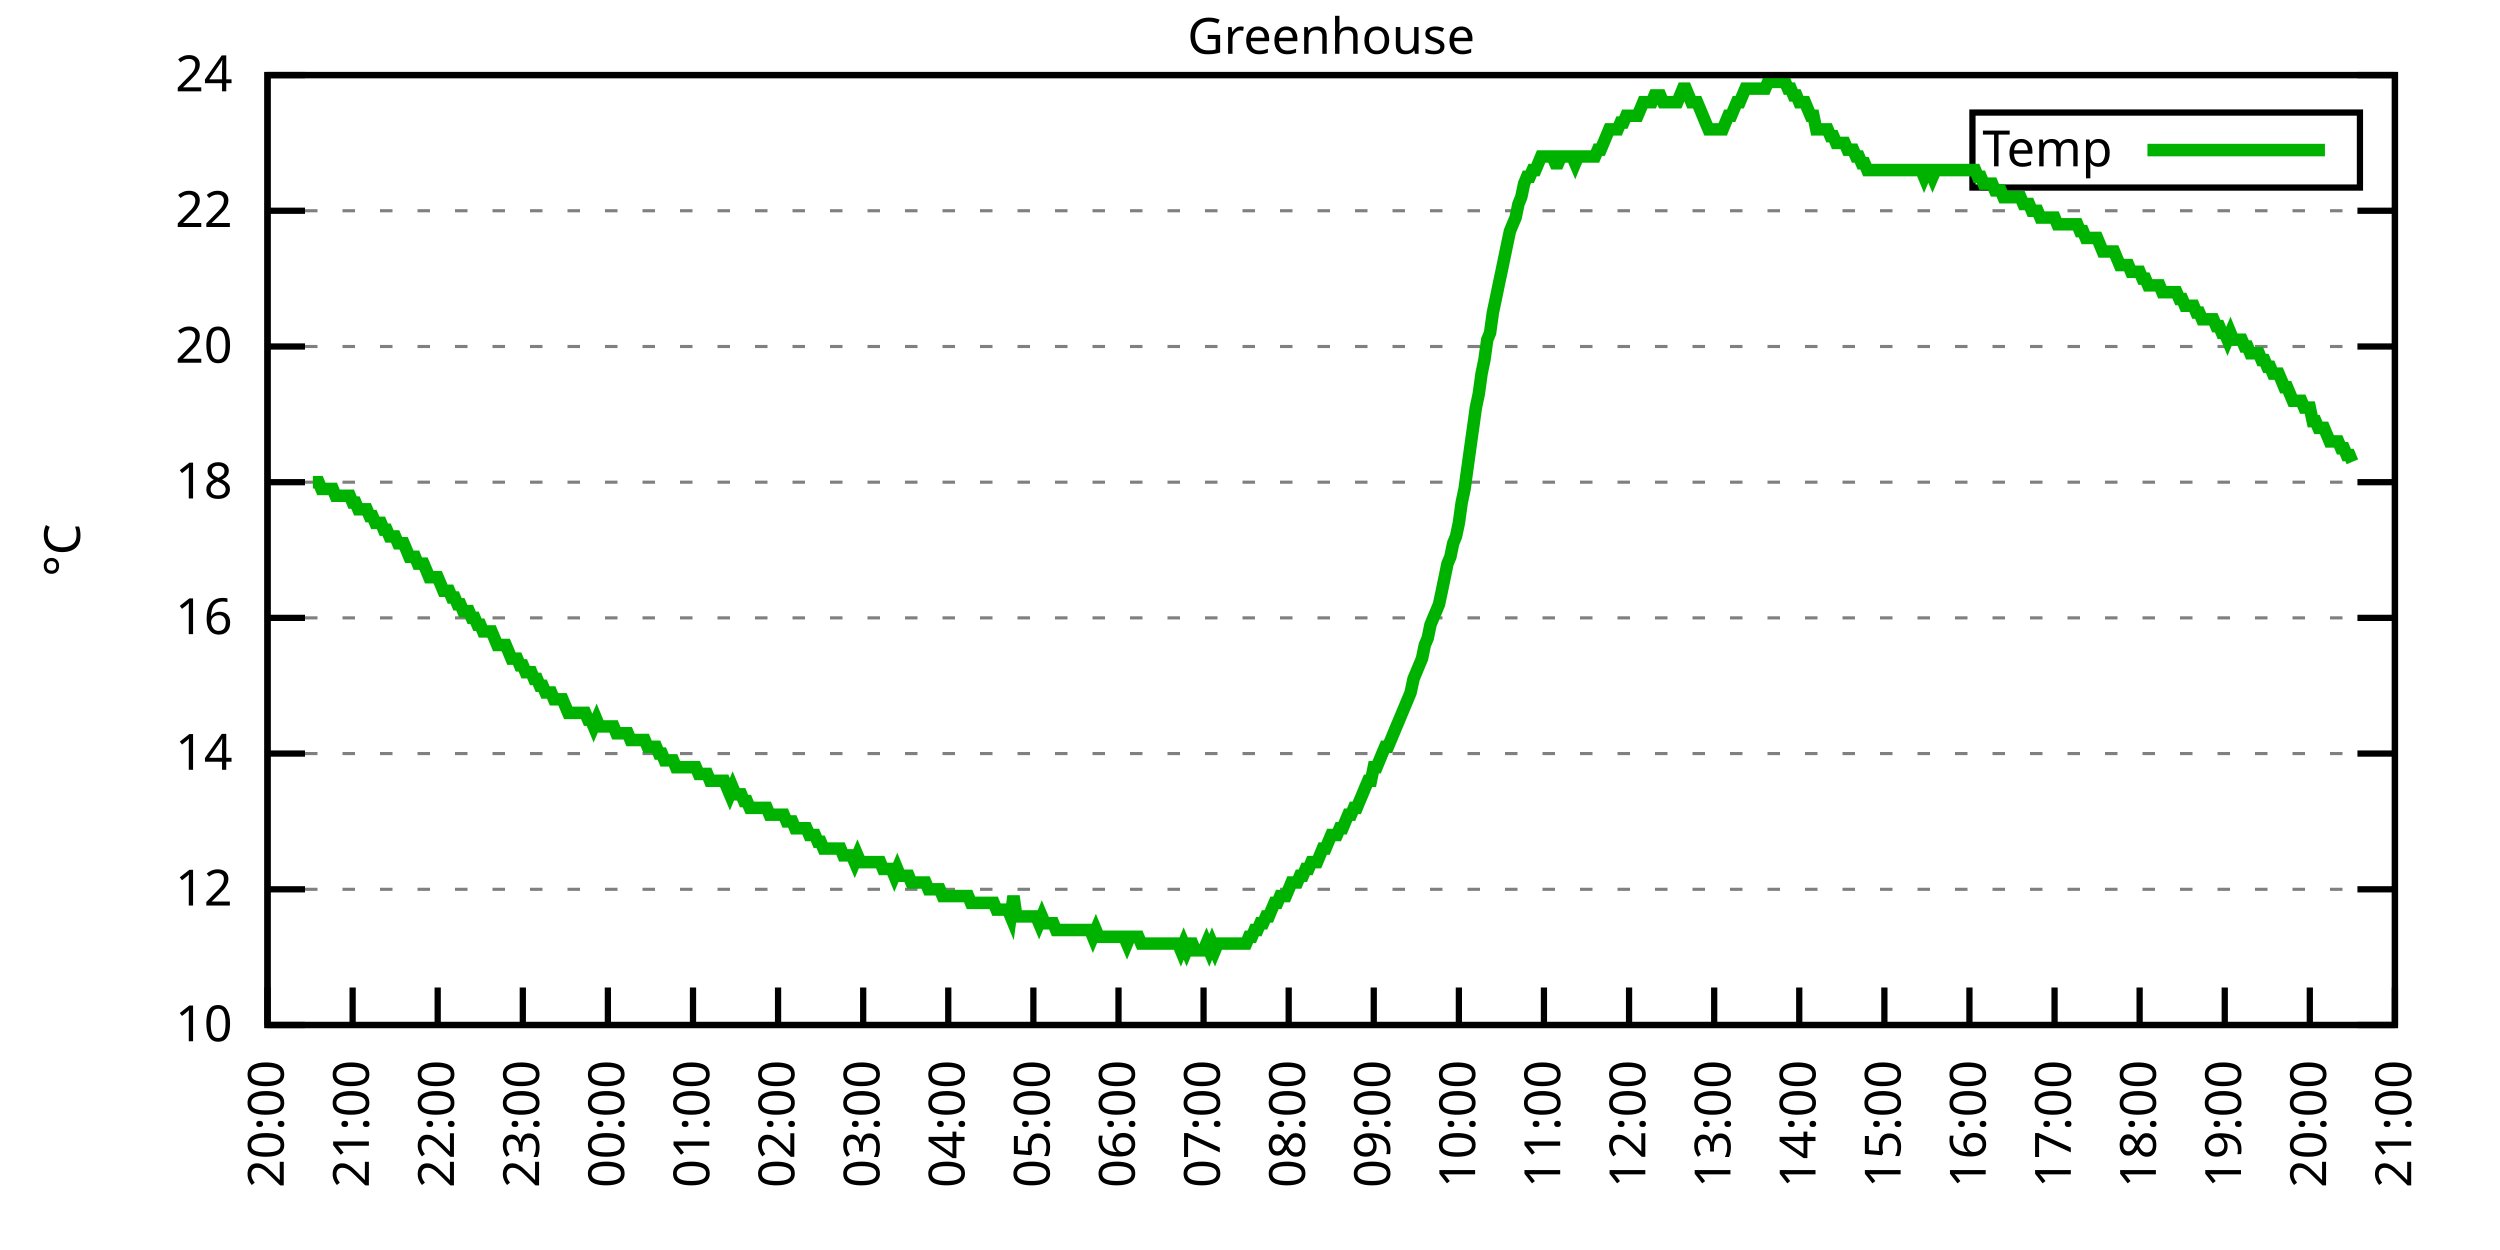
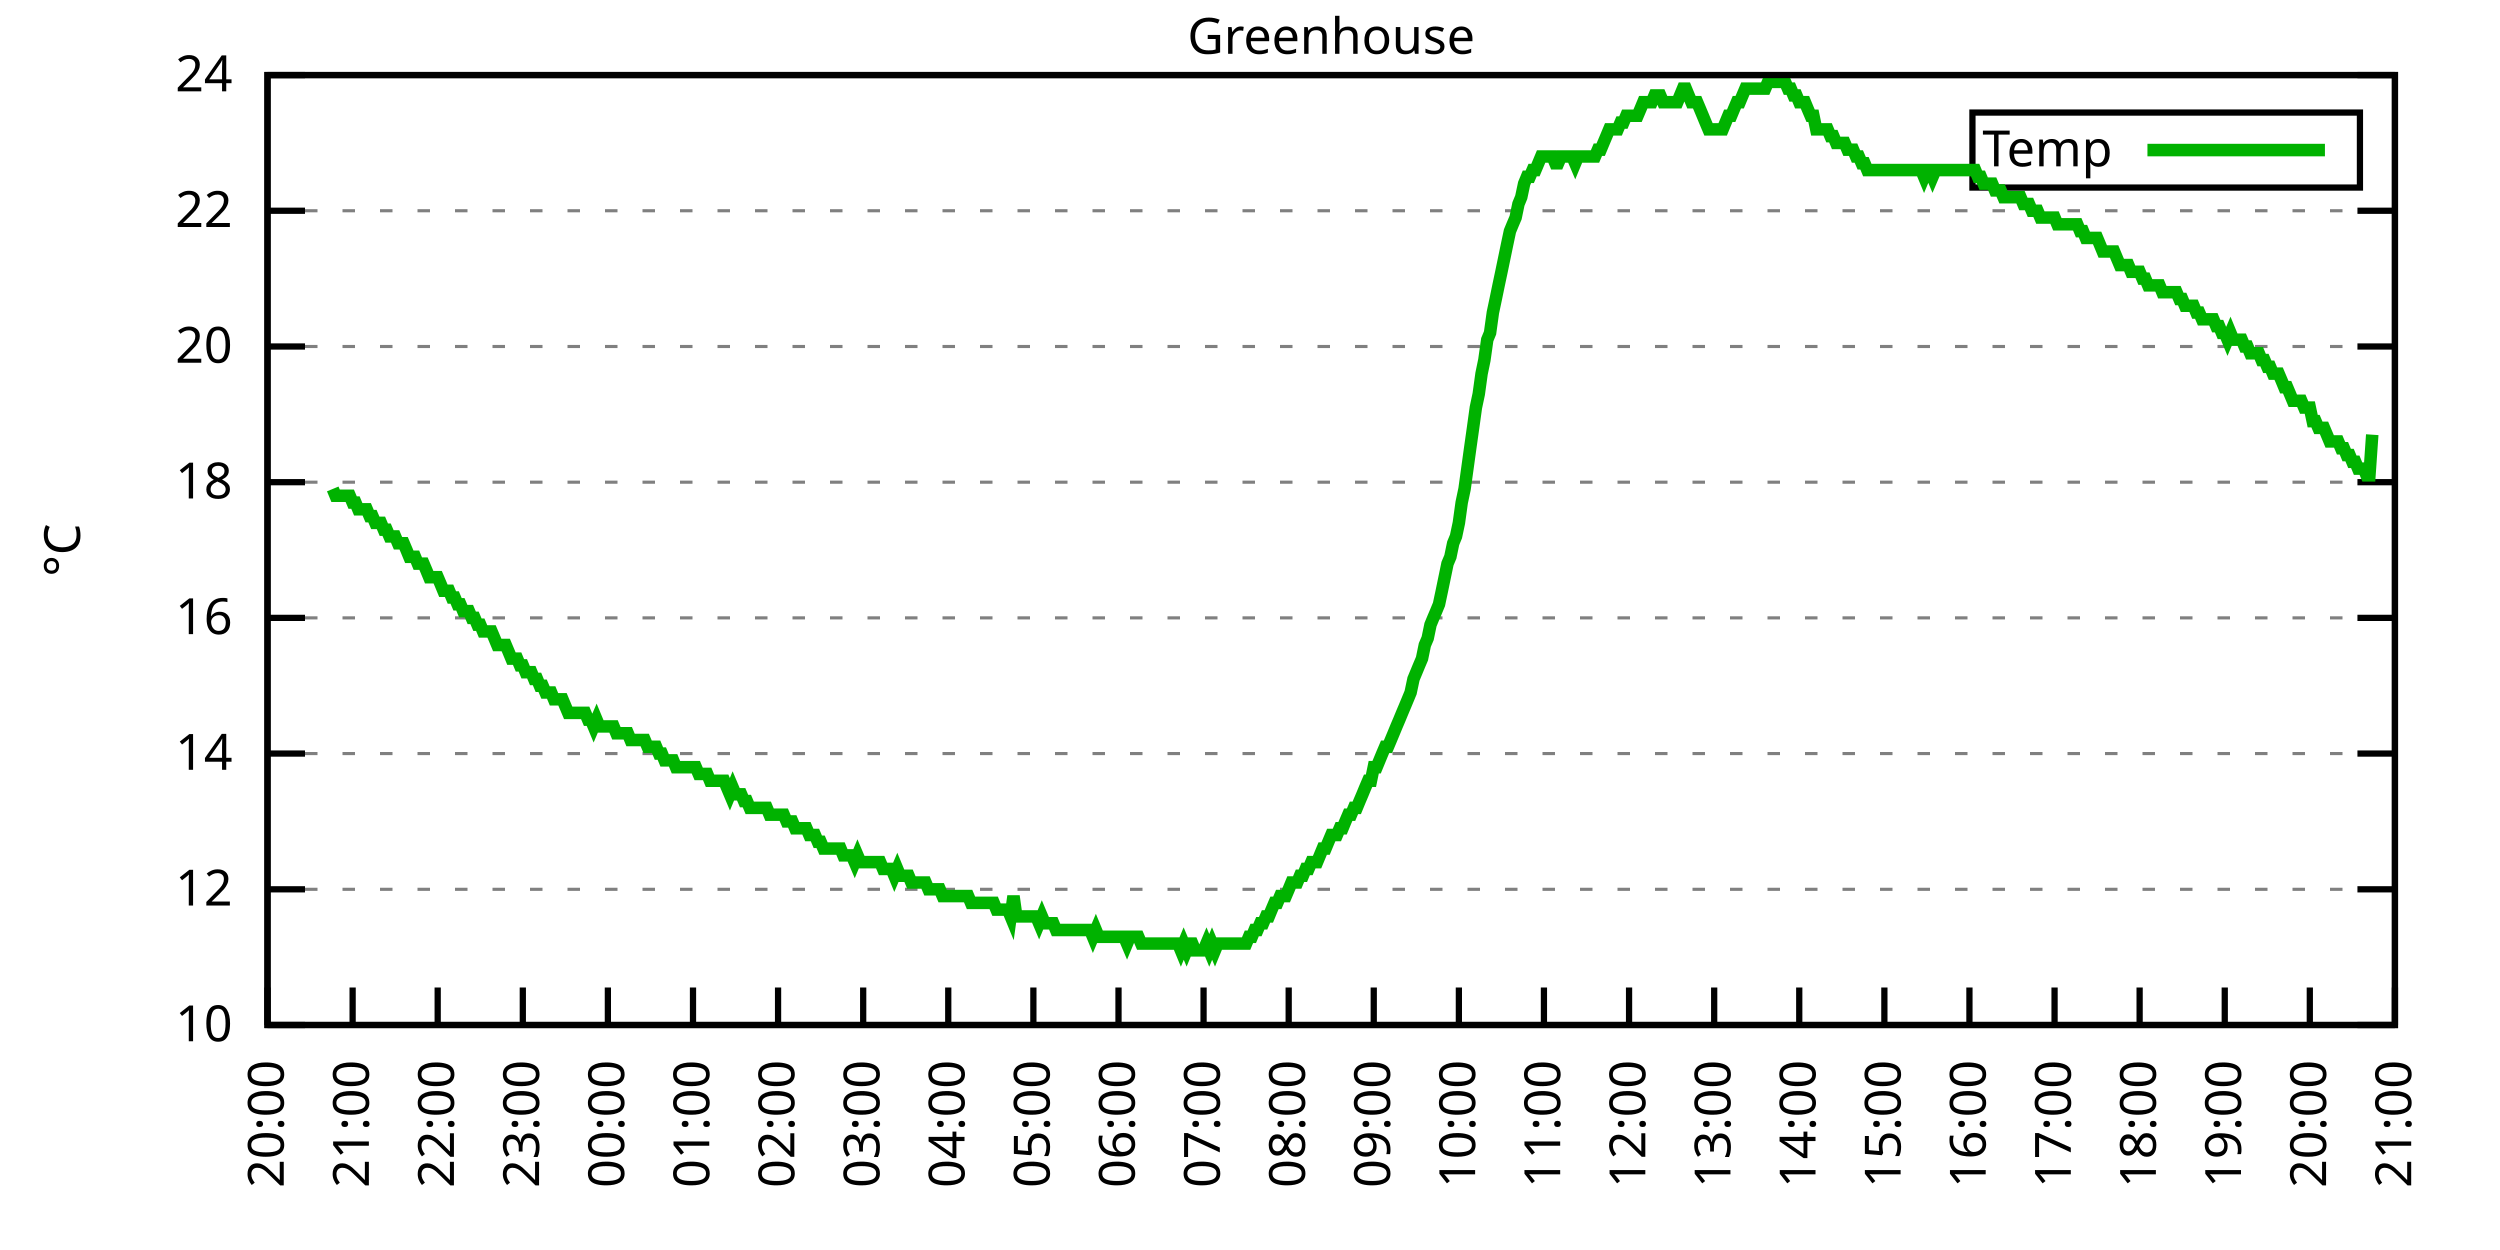
<svg xmlns="http://www.w3.org/2000/svg" xmlns:xlink="http://www.w3.org/1999/xlink" width="400" height="200" viewBox="0 0 400 200">
  <g id="gnuplot_canvas">
    <rect x="0" y="0" width="400" height="200" fill="none" />
    <defs>
      <circle id="gpDot" r="0.5" stroke-width="0.5" stroke="currentColor" />
      <path id="gpPt0" stroke-width="0.333" stroke="currentColor" d="M-1,0 h2 M0,-1 v2" />
      <path id="gpPt1" stroke-width="0.333" stroke="currentColor" d="M-1,-1 L1,1 M1,-1 L-1,1" />
      <path id="gpPt2" stroke-width="0.333" stroke="currentColor" d="M-1,0 L1,0 M0,-1 L0,1 M-1,-1 L1,1 M-1,1 L1,-1" />
      <rect id="gpPt3" stroke-width="0.333" stroke="currentColor" x="-1" y="-1" width="2" height="2" />
      <rect id="gpPt4" stroke-width="0.333" stroke="currentColor" fill="currentColor" x="-1" y="-1" width="2" height="2" />
      <circle id="gpPt5" stroke-width="0.333" stroke="currentColor" cx="0" cy="0" r="1" />
      <use xlink:href="#gpPt5" id="gpPt6" fill="currentColor" stroke="none" />
      <path id="gpPt7" stroke-width="0.333" stroke="currentColor" d="M0,-1.33 L-1.33,0.67 L1.33,0.67 z" />
      <use xlink:href="#gpPt7" id="gpPt8" fill="currentColor" stroke="none" />
      <use xlink:href="#gpPt7" id="gpPt9" stroke="currentColor" transform="rotate(180)" />
      <use xlink:href="#gpPt9" id="gpPt10" fill="currentColor" stroke="none" />
      <use xlink:href="#gpPt3" id="gpPt11" stroke="currentColor" transform="rotate(45)" />
      <use xlink:href="#gpPt11" id="gpPt12" fill="currentColor" stroke="none" />
      <path id="gpPt13" stroke-width="0.333" stroke="currentColor" d="M0,1.330 L1.265,0.411 L0.782,-1.067 L-0.782,-1.076 L-1.265,0.411 z" />
      <use xlink:href="#gpPt13" id="gpPt14" fill="currentColor" stroke="none" />
      <filter id="textbox" filterUnits="objectBoundingBox" x="0" y="0" height="1" width="1">
        <feFlood flood-color="white" flood-opacity="1" result="bgnd" />
        <feComposite in="SourceGraphic" in2="bgnd" operator="atop" />
      </filter>
      <filter id="greybox" filterUnits="objectBoundingBox" x="0" y="0" height="1" width="1">
        <feFlood flood-color="lightgrey" flood-opacity="1" result="grey" />
        <feComposite in="SourceGraphic" in2="grey" operator="atop" />
      </filter>
    </defs>
    <g fill="none" color="white" stroke="currentColor" stroke-width="1.00" stroke-linecap="butt" stroke-linejoin="miter">
</g>
    <g fill="none" color="black" stroke="currentColor" stroke-width="1.00" stroke-linecap="butt" stroke-linejoin="miter">
      <g stroke="none" shape-rendering="crispEdges">
        <polygon fill="rgb(255, 255, 255)" points="42.80,164.00 383.18,164.00 383.18,12.02 42.80,12.02 " />
      </g>
    </g>
    <g fill="none" color="black" stroke="currentColor" stroke-width="1.00" stroke-linecap="butt" stroke-linejoin="miter">
</g>
    <g fill="none" color="black" stroke="black" stroke-width="0.50" stroke-linecap="butt" stroke-linejoin="miter">
</g>
    <g fill="none" color="gray" stroke="currentColor" stroke-width="0.50" stroke-linecap="butt" stroke-linejoin="miter">
      <path stroke="gray" stroke-dasharray="2,4" class="gridline" d="M42.80,164.00 L383.19,164.00  " />
    </g>
    <g fill="none" color="gray" stroke="gray" stroke-width="1.00" stroke-linecap="butt" stroke-linejoin="miter">
</g>
    <g fill="none" color="black" stroke="currentColor" stroke-width="1.00" stroke-linecap="butt" stroke-linejoin="miter">
      <path stroke="black" d="M42.80,164.00 L48.80,164.00 M383.19,164.00 L377.19,164.00  " />
      <g transform="translate(37.20,166.60)" stroke="none" fill="black" font-family="Sans" font-size="8.00" text-anchor="end">
        <text>
          <tspan font-family="Sans"> 10</tspan>
        </text>
      </g>
    </g>
    <g fill="none" color="black" stroke="currentColor" stroke-width="1.00" stroke-linecap="butt" stroke-linejoin="miter">
</g>
    <g fill="none" color="black" stroke="black" stroke-width="0.50" stroke-linecap="butt" stroke-linejoin="miter">
</g>
    <g fill="none" color="gray" stroke="currentColor" stroke-width="0.50" stroke-linecap="butt" stroke-linejoin="miter">
      <path stroke="gray" stroke-dasharray="2,4" class="gridline" d="M42.80,142.29 L383.19,142.29  " />
    </g>
    <g fill="none" color="gray" stroke="gray" stroke-width="1.00" stroke-linecap="butt" stroke-linejoin="miter">
</g>
    <g fill="none" color="black" stroke="currentColor" stroke-width="1.00" stroke-linecap="butt" stroke-linejoin="miter">
      <path stroke="black" d="M42.80,142.29 L48.80,142.29 M383.19,142.29 L377.19,142.29  " />
      <g transform="translate(37.20,144.89)" stroke="none" fill="black" font-family="Sans" font-size="8.00" text-anchor="end">
        <text>
          <tspan font-family="Sans"> 12</tspan>
        </text>
      </g>
    </g>
    <g fill="none" color="black" stroke="currentColor" stroke-width="1.00" stroke-linecap="butt" stroke-linejoin="miter">
</g>
    <g fill="none" color="black" stroke="black" stroke-width="0.50" stroke-linecap="butt" stroke-linejoin="miter">
</g>
    <g fill="none" color="gray" stroke="currentColor" stroke-width="0.50" stroke-linecap="butt" stroke-linejoin="miter">
      <path stroke="gray" stroke-dasharray="2,4" class="gridline" d="M42.80,120.57 L383.19,120.57  " />
    </g>
    <g fill="none" color="gray" stroke="gray" stroke-width="1.00" stroke-linecap="butt" stroke-linejoin="miter">
</g>
    <g fill="none" color="black" stroke="currentColor" stroke-width="1.00" stroke-linecap="butt" stroke-linejoin="miter">
      <path stroke="black" d="M42.80,120.57 L48.80,120.57 M383.19,120.57 L377.19,120.57  " />
      <g transform="translate(37.20,123.17)" stroke="none" fill="black" font-family="Sans" font-size="8.00" text-anchor="end">
        <text>
          <tspan font-family="Sans"> 14</tspan>
        </text>
      </g>
    </g>
    <g fill="none" color="black" stroke="currentColor" stroke-width="1.00" stroke-linecap="butt" stroke-linejoin="miter">
</g>
    <g fill="none" color="black" stroke="black" stroke-width="0.50" stroke-linecap="butt" stroke-linejoin="miter">
</g>
    <g fill="none" color="gray" stroke="currentColor" stroke-width="0.50" stroke-linecap="butt" stroke-linejoin="miter">
      <path stroke="gray" stroke-dasharray="2,4" class="gridline" d="M42.80,98.86 L383.19,98.86  " />
    </g>
    <g fill="none" color="gray" stroke="gray" stroke-width="1.00" stroke-linecap="butt" stroke-linejoin="miter">
</g>
    <g fill="none" color="black" stroke="currentColor" stroke-width="1.00" stroke-linecap="butt" stroke-linejoin="miter">
      <path stroke="black" d="M42.80,98.86 L48.80,98.86 M383.19,98.86 L377.19,98.86  " />
      <g transform="translate(37.20,101.46)" stroke="none" fill="black" font-family="Sans" font-size="8.00" text-anchor="end">
        <text>
          <tspan font-family="Sans"> 16</tspan>
        </text>
      </g>
    </g>
    <g fill="none" color="black" stroke="currentColor" stroke-width="1.00" stroke-linecap="butt" stroke-linejoin="miter">
</g>
    <g fill="none" color="black" stroke="black" stroke-width="0.50" stroke-linecap="butt" stroke-linejoin="miter">
</g>
    <g fill="none" color="gray" stroke="currentColor" stroke-width="0.50" stroke-linecap="butt" stroke-linejoin="miter">
      <path stroke="gray" stroke-dasharray="2,4" class="gridline" d="M42.80,77.15 L383.19,77.15  " />
    </g>
    <g fill="none" color="gray" stroke="gray" stroke-width="1.00" stroke-linecap="butt" stroke-linejoin="miter">
</g>
    <g fill="none" color="black" stroke="currentColor" stroke-width="1.00" stroke-linecap="butt" stroke-linejoin="miter">
      <path stroke="black" d="M42.80,77.15 L48.80,77.15 M383.19,77.15 L377.19,77.15  " />
      <g transform="translate(37.20,79.75)" stroke="none" fill="black" font-family="Sans" font-size="8.00" text-anchor="end">
        <text>
          <tspan font-family="Sans"> 18</tspan>
        </text>
      </g>
    </g>
    <g fill="none" color="black" stroke="currentColor" stroke-width="1.00" stroke-linecap="butt" stroke-linejoin="miter">
</g>
    <g fill="none" color="black" stroke="black" stroke-width="0.50" stroke-linecap="butt" stroke-linejoin="miter">
</g>
    <g fill="none" color="gray" stroke="currentColor" stroke-width="0.50" stroke-linecap="butt" stroke-linejoin="miter">
      <path stroke="gray" stroke-dasharray="2,4" class="gridline" d="M42.80,55.44 L383.19,55.44  " />
    </g>
    <g fill="none" color="gray" stroke="gray" stroke-width="1.00" stroke-linecap="butt" stroke-linejoin="miter">
</g>
    <g fill="none" color="black" stroke="currentColor" stroke-width="1.00" stroke-linecap="butt" stroke-linejoin="miter">
      <path stroke="black" d="M42.80,55.44 L48.80,55.44 M383.19,55.44 L377.19,55.44  " />
      <g transform="translate(37.20,58.04)" stroke="none" fill="black" font-family="Sans" font-size="8.00" text-anchor="end">
        <text>
          <tspan font-family="Sans"> 20</tspan>
        </text>
      </g>
    </g>
    <g fill="none" color="black" stroke="currentColor" stroke-width="1.00" stroke-linecap="butt" stroke-linejoin="miter">
</g>
    <g fill="none" color="black" stroke="black" stroke-width="0.50" stroke-linecap="butt" stroke-linejoin="miter">
</g>
    <g fill="none" color="gray" stroke="currentColor" stroke-width="0.50" stroke-linecap="butt" stroke-linejoin="miter">
      <path stroke="gray" stroke-dasharray="2,4" class="gridline" d="M42.80,33.72 L383.19,33.72  " />
    </g>
    <g fill="none" color="gray" stroke="gray" stroke-width="1.00" stroke-linecap="butt" stroke-linejoin="miter">
</g>
    <g fill="none" color="black" stroke="currentColor" stroke-width="1.00" stroke-linecap="butt" stroke-linejoin="miter">
      <path stroke="black" d="M42.80,33.72 L48.80,33.72 M383.19,33.72 L377.19,33.72  " />
      <g transform="translate(37.20,36.32)" stroke="none" fill="black" font-family="Sans" font-size="8.00" text-anchor="end">
        <text>
          <tspan font-family="Sans"> 22</tspan>
        </text>
      </g>
    </g>
    <g fill="none" color="black" stroke="currentColor" stroke-width="1.00" stroke-linecap="butt" stroke-linejoin="miter">
</g>
    <g fill="none" color="black" stroke="black" stroke-width="0.50" stroke-linecap="butt" stroke-linejoin="miter">
</g>
    <g fill="none" color="gray" stroke="currentColor" stroke-width="0.50" stroke-linecap="butt" stroke-linejoin="miter">
      <path stroke="gray" stroke-dasharray="2,4" class="gridline" d="M42.80,12.01 L383.19,12.01  " />
    </g>
    <g fill="none" color="gray" stroke="gray" stroke-width="1.00" stroke-linecap="butt" stroke-linejoin="miter">
</g>
    <g fill="none" color="black" stroke="currentColor" stroke-width="1.00" stroke-linecap="butt" stroke-linejoin="miter">
      <path stroke="black" d="M42.80,12.01 L48.80,12.01 M383.19,12.01 L377.19,12.01  " />
      <g transform="translate(37.20,14.61)" stroke="none" fill="black" font-family="Sans" font-size="8.00" text-anchor="end">
        <text>
          <tspan font-family="Sans"> 24</tspan>
        </text>
      </g>
    </g>
    <g fill="none" color="black" stroke="currentColor" stroke-width="1.00" stroke-linecap="butt" stroke-linejoin="miter">
      <path stroke="black" d="M42.80,164.00 L42.80,158.00  " />
      <g transform="translate(45.40,169.60) rotate(270.00)" stroke="none" fill="black" font-family="Sans" font-size="8.00" text-anchor="end">
        <text>
          <tspan font-family="Sans">20:00</tspan>
        </text>
      </g>
    </g>
    <g fill="none" color="black" stroke="currentColor" stroke-width="1.00" stroke-linecap="butt" stroke-linejoin="miter">
      <path stroke="black" d="M56.42,164.00 L56.42,158.00  " />
      <g transform="translate(59.02,169.60) rotate(270.00)" stroke="none" fill="black" font-family="Sans" font-size="8.00" text-anchor="end">
        <text>
          <tspan font-family="Sans">21:00</tspan>
        </text>
      </g>
    </g>
    <g fill="none" color="black" stroke="currentColor" stroke-width="1.00" stroke-linecap="butt" stroke-linejoin="miter">
      <path stroke="black" d="M70.03,164.00 L70.03,158.00  " />
      <g transform="translate(72.63,169.60) rotate(270.00)" stroke="none" fill="black" font-family="Sans" font-size="8.00" text-anchor="end">
        <text>
          <tspan font-family="Sans">22:00</tspan>
        </text>
      </g>
    </g>
    <g fill="none" color="black" stroke="currentColor" stroke-width="1.00" stroke-linecap="butt" stroke-linejoin="miter">
      <path stroke="black" d="M83.65,164.00 L83.65,158.00  " />
      <g transform="translate(86.25,169.60) rotate(270.00)" stroke="none" fill="black" font-family="Sans" font-size="8.00" text-anchor="end">
        <text>
          <tspan font-family="Sans">23:00</tspan>
        </text>
      </g>
    </g>
    <g fill="none" color="black" stroke="currentColor" stroke-width="1.00" stroke-linecap="butt" stroke-linejoin="miter">
      <path stroke="black" d="M97.26,164.00 L97.26,158.00  " />
      <g transform="translate(99.86,169.60) rotate(270.00)" stroke="none" fill="black" font-family="Sans" font-size="8.00" text-anchor="end">
        <text>
          <tspan font-family="Sans">00:00</tspan>
        </text>
      </g>
    </g>
    <g fill="none" color="black" stroke="currentColor" stroke-width="1.00" stroke-linecap="butt" stroke-linejoin="miter">
      <path stroke="black" d="M110.88,164.00 L110.88,158.00  " />
      <g transform="translate(113.48,169.60) rotate(270.00)" stroke="none" fill="black" font-family="Sans" font-size="8.00" text-anchor="end">
        <text>
          <tspan font-family="Sans">01:00</tspan>
        </text>
      </g>
    </g>
    <g fill="none" color="black" stroke="currentColor" stroke-width="1.00" stroke-linecap="butt" stroke-linejoin="miter">
      <path stroke="black" d="M124.49,164.00 L124.49,158.00  " />
      <g transform="translate(127.09,169.60) rotate(270.00)" stroke="none" fill="black" font-family="Sans" font-size="8.00" text-anchor="end">
        <text>
          <tspan font-family="Sans">02:00</tspan>
        </text>
      </g>
    </g>
    <g fill="none" color="black" stroke="currentColor" stroke-width="1.00" stroke-linecap="butt" stroke-linejoin="miter">
      <path stroke="black" d="M138.11,164.00 L138.11,158.00  " />
      <g transform="translate(140.71,169.60) rotate(270.00)" stroke="none" fill="black" font-family="Sans" font-size="8.00" text-anchor="end">
        <text>
          <tspan font-family="Sans">03:00</tspan>
        </text>
      </g>
    </g>
    <g fill="none" color="black" stroke="currentColor" stroke-width="1.00" stroke-linecap="butt" stroke-linejoin="miter">
      <path stroke="black" d="M151.72,164.00 L151.72,158.00  " />
      <g transform="translate(154.32,169.60) rotate(270.00)" stroke="none" fill="black" font-family="Sans" font-size="8.00" text-anchor="end">
        <text>
          <tspan font-family="Sans">04:00</tspan>
        </text>
      </g>
    </g>
    <g fill="none" color="black" stroke="currentColor" stroke-width="1.00" stroke-linecap="butt" stroke-linejoin="miter">
      <path stroke="black" d="M165.34,164.00 L165.34,158.00  " />
      <g transform="translate(167.94,169.60) rotate(270.00)" stroke="none" fill="black" font-family="Sans" font-size="8.00" text-anchor="end">
        <text>
          <tspan font-family="Sans">05:00</tspan>
        </text>
      </g>
    </g>
    <g fill="none" color="black" stroke="currentColor" stroke-width="1.00" stroke-linecap="butt" stroke-linejoin="miter">
      <path stroke="black" d="M178.96,164.00 L178.96,158.00  " />
      <g transform="translate(181.56,169.60) rotate(270.00)" stroke="none" fill="black" font-family="Sans" font-size="8.00" text-anchor="end">
        <text>
          <tspan font-family="Sans">06:00</tspan>
        </text>
      </g>
    </g>
    <g fill="none" color="black" stroke="currentColor" stroke-width="1.00" stroke-linecap="butt" stroke-linejoin="miter">
      <path stroke="black" d="M192.57,164.00 L192.57,158.00  " />
      <g transform="translate(195.17,169.60) rotate(270.00)" stroke="none" fill="black" font-family="Sans" font-size="8.00" text-anchor="end">
        <text>
          <tspan font-family="Sans">07:00</tspan>
        </text>
      </g>
    </g>
    <g fill="none" color="black" stroke="currentColor" stroke-width="1.00" stroke-linecap="butt" stroke-linejoin="miter">
      <path stroke="black" d="M206.19,164.00 L206.19,158.00  " />
      <g transform="translate(208.79,169.60) rotate(270.00)" stroke="none" fill="black" font-family="Sans" font-size="8.00" text-anchor="end">
        <text>
          <tspan font-family="Sans">08:00</tspan>
        </text>
      </g>
    </g>
    <g fill="none" color="black" stroke="currentColor" stroke-width="1.00" stroke-linecap="butt" stroke-linejoin="miter">
      <path stroke="black" d="M219.80,164.00 L219.80,158.00  " />
      <g transform="translate(222.40,169.60) rotate(270.00)" stroke="none" fill="black" font-family="Sans" font-size="8.00" text-anchor="end">
        <text>
          <tspan font-family="Sans">09:00</tspan>
        </text>
      </g>
    </g>
    <g fill="none" color="black" stroke="currentColor" stroke-width="1.00" stroke-linecap="butt" stroke-linejoin="miter">
      <path stroke="black" d="M233.42,164.00 L233.42,158.00  " />
      <g transform="translate(236.02,169.60) rotate(270.00)" stroke="none" fill="black" font-family="Sans" font-size="8.00" text-anchor="end">
        <text>
          <tspan font-family="Sans">10:00</tspan>
        </text>
      </g>
    </g>
    <g fill="none" color="black" stroke="currentColor" stroke-width="1.00" stroke-linecap="butt" stroke-linejoin="miter">
      <path stroke="black" d="M247.03,164.00 L247.03,158.00  " />
      <g transform="translate(249.63,169.60) rotate(270.00)" stroke="none" fill="black" font-family="Sans" font-size="8.00" text-anchor="end">
        <text>
          <tspan font-family="Sans">11:00</tspan>
        </text>
      </g>
    </g>
    <g fill="none" color="black" stroke="currentColor" stroke-width="1.00" stroke-linecap="butt" stroke-linejoin="miter">
      <path stroke="black" d="M260.65,164.00 L260.65,158.00  " />
      <g transform="translate(263.25,169.60) rotate(270.00)" stroke="none" fill="black" font-family="Sans" font-size="8.00" text-anchor="end">
        <text>
          <tspan font-family="Sans">12:00</tspan>
        </text>
      </g>
    </g>
    <g fill="none" color="black" stroke="currentColor" stroke-width="1.00" stroke-linecap="butt" stroke-linejoin="miter">
      <path stroke="black" d="M274.27,164.00 L274.27,158.00  " />
      <g transform="translate(276.87,169.60) rotate(270.00)" stroke="none" fill="black" font-family="Sans" font-size="8.00" text-anchor="end">
        <text>
          <tspan font-family="Sans">13:00</tspan>
        </text>
      </g>
    </g>
    <g fill="none" color="black" stroke="currentColor" stroke-width="1.00" stroke-linecap="butt" stroke-linejoin="miter">
      <path stroke="black" d="M287.88,164.00 L287.88,158.00  " />
      <g transform="translate(290.48,169.60) rotate(270.00)" stroke="none" fill="black" font-family="Sans" font-size="8.00" text-anchor="end">
        <text>
          <tspan font-family="Sans">14:00</tspan>
        </text>
      </g>
    </g>
    <g fill="none" color="black" stroke="currentColor" stroke-width="1.00" stroke-linecap="butt" stroke-linejoin="miter">
      <path stroke="black" d="M301.50,164.00 L301.50,158.00  " />
      <g transform="translate(304.10,169.60) rotate(270.00)" stroke="none" fill="black" font-family="Sans" font-size="8.00" text-anchor="end">
        <text>
          <tspan font-family="Sans">15:00</tspan>
        </text>
      </g>
    </g>
    <g fill="none" color="black" stroke="currentColor" stroke-width="1.00" stroke-linecap="butt" stroke-linejoin="miter">
      <path stroke="black" d="M315.11,164.00 L315.11,158.00  " />
      <g transform="translate(317.71,169.60) rotate(270.00)" stroke="none" fill="black" font-family="Sans" font-size="8.00" text-anchor="end">
        <text>
          <tspan font-family="Sans">16:00</tspan>
        </text>
      </g>
    </g>
    <g fill="none" color="black" stroke="currentColor" stroke-width="1.00" stroke-linecap="butt" stroke-linejoin="miter">
      <path stroke="black" d="M328.73,164.00 L328.73,158.00  " />
      <g transform="translate(331.33,169.60) rotate(270.00)" stroke="none" fill="black" font-family="Sans" font-size="8.00" text-anchor="end">
        <text>
          <tspan font-family="Sans">17:00</tspan>
        </text>
      </g>
    </g>
    <g fill="none" color="black" stroke="currentColor" stroke-width="1.00" stroke-linecap="butt" stroke-linejoin="miter">
      <path stroke="black" d="M342.34,164.00 L342.34,158.00  " />
      <g transform="translate(344.94,169.60) rotate(270.00)" stroke="none" fill="black" font-family="Sans" font-size="8.00" text-anchor="end">
        <text>
          <tspan font-family="Sans">18:00</tspan>
        </text>
      </g>
    </g>
    <g fill="none" color="black" stroke="currentColor" stroke-width="1.00" stroke-linecap="butt" stroke-linejoin="miter">
      <path stroke="black" d="M355.96,164.00 L355.96,158.00  " />
      <g transform="translate(358.56,169.60) rotate(270.00)" stroke="none" fill="black" font-family="Sans" font-size="8.00" text-anchor="end">
        <text>
          <tspan font-family="Sans">19:00</tspan>
        </text>
      </g>
    </g>
    <g fill="none" color="black" stroke="currentColor" stroke-width="1.00" stroke-linecap="butt" stroke-linejoin="miter">
      <path stroke="black" d="M369.57,164.00 L369.57,158.00  " />
      <g transform="translate(372.17,169.60) rotate(270.00)" stroke="none" fill="black" font-family="Sans" font-size="8.00" text-anchor="end">
        <text>
          <tspan font-family="Sans">20:00</tspan>
        </text>
      </g>
    </g>
    <g fill="none" color="black" stroke="currentColor" stroke-width="1.00" stroke-linecap="butt" stroke-linejoin="miter">
      <path stroke="black" d="M383.19,164.00 L383.19,158.00  " />
      <g transform="translate(385.79,169.60) rotate(270.00)" stroke="none" fill="black" font-family="Sans" font-size="8.00" text-anchor="end">
        <text>
          <tspan font-family="Sans">21:00</tspan>
        </text>
      </g>
    </g>
    <g fill="none" color="black" stroke="currentColor" stroke-width="1.00" stroke-linecap="butt" stroke-linejoin="miter">
</g>
    <g fill="none" color="black" stroke="currentColor" stroke-width="1.00" stroke-linecap="butt" stroke-linejoin="miter">
      <path stroke="black" d="M42.80,12.01 L42.80,164.00 L383.19,164.00 L383.19,12.01 L42.80,12.01 Z  " />
    </g>
    <g fill="none" color="black" stroke="currentColor" stroke-width="1.00" stroke-linecap="butt" stroke-linejoin="miter">
</g>
    <g fill="none" color="black" stroke="currentColor" stroke-width="1.00" stroke-linecap="butt" stroke-linejoin="miter">
      <path stroke="black" d="M315.59,30.01 L315.59,18.01 L377.59,18.01 L377.59,30.01 L315.59,30.01 Z  " />
    </g>
    <g id="Greenhouse_plot_1">
      <g fill="none" color="white" stroke="black" stroke-width="2.00" stroke-linecap="butt" stroke-linejoin="miter">
</g>
      <g fill="none" color="black" stroke="currentColor" stroke-width="2.00" stroke-linecap="butt" stroke-linejoin="miter">
        <g transform="translate(337.99,26.61)" stroke="none" fill="black" font-family="Sans" font-size="8.00" text-anchor="end">
          <text>
            <tspan font-family="Sans">Temp</tspan>
          </text>
        </g>
      </g>
      <g fill="none" color="black" stroke="currentColor" stroke-width="2.00" stroke-linecap="butt" stroke-linejoin="miter">
-         <path stroke="rgb(  0, 178,   0)" d="M343.59,24.01 L371.99,24.01 M50.06,77.15 L50.52,77.15 L50.97,77.15 L51.42,78.23 L51.88,78.23 L52.33,78.23   L52.78,78.23 L53.24,78.23 L53.69,79.32 L54.15,79.32 L54.60,79.32 L55.05,79.32 L55.51,79.32 L55.96,79.32   L56.42,80.41 L56.87,80.41 L57.32,81.49 L57.78,81.49 L58.23,81.49 L58.68,81.49 L59.14,82.58 L59.59,82.58   L60.05,83.66 L60.50,83.66 L60.95,83.66 L61.41,84.75 L61.86,84.75 L62.32,85.83 L62.77,85.83 L63.22,85.83   L63.68,86.92 L64.13,86.92 L64.58,86.92 L65.04,88.00 L65.49,89.09 L65.95,89.09 L66.40,89.09 L66.85,90.18   L67.31,90.18 L67.76,90.18 L68.22,91.26 L68.67,92.35 L69.12,92.35 L69.58,92.35 L70.03,92.35 L70.49,93.43   L70.94,94.52 L71.39,94.52 L71.85,94.52 L72.30,95.60 L72.75,95.60 L73.21,96.69 L73.66,96.69 L74.12,97.78   L74.57,97.78 L75.02,97.78 L75.48,98.86 L75.93,98.86 L76.39,99.95 L76.84,99.95 L77.29,101.03 L77.75,101.03   L78.20,101.03 L78.65,101.03 L79.11,102.12 L79.56,103.20 L80.02,103.20 L80.47,103.20 L80.92,103.20 L81.38,104.29   L81.83,105.38 L82.29,105.38 L82.74,105.38 L83.19,106.46 L83.65,106.46 L84.10,107.55 L84.55,107.55 L85.01,107.55   L85.46,108.63 L85.92,108.63 L86.37,109.72 L86.82,109.72 L87.28,110.80 L87.73,110.80 L88.19,110.80 L88.64,111.89   L89.09,111.89 L89.55,111.89 L90.00,111.89 L90.45,112.97 L90.91,114.06 L91.36,114.06 L91.82,114.06 L92.27,114.06   L92.72,114.06 L93.18,114.06 L93.63,114.06 L94.09,115.15 L94.54,115.15 L94.99,116.23 L95.45,115.15 L95.90,116.23   L96.35,116.23 L96.81,116.23 L97.26,116.23 L97.72,116.23 L98.17,116.23 L98.62,117.32 L99.08,117.32 L99.53,117.32   L99.99,117.32 L100.44,117.32 L100.89,118.40 L101.35,118.40 L101.80,118.40 L102.25,118.40 L102.71,118.40 L103.16,118.40   L103.62,119.49 L104.07,119.49 L104.52,119.49 L104.98,119.49 L105.43,120.57 L105.89,120.57 L106.34,121.66 L106.79,121.66   L107.25,121.66 L107.70,121.66 L108.15,122.75 L108.61,122.75 L109.06,122.75 L109.52,122.75 L109.97,122.75 L110.42,122.75   L110.88,122.75 L111.33,122.75 L111.79,123.83 L112.24,123.83 L112.69,123.83 L113.15,123.83 L113.60,124.92 L114.05,124.92   L114.51,124.92 L114.96,124.92 L115.42,124.92 L115.87,124.92 L116.32,126.00 L116.78,127.09 L117.23,126.00 L117.69,127.09   L118.14,127.09 L118.59,127.09 L119.05,128.17 L119.50,128.17 L119.96,129.26 L120.41,129.26 L120.86,129.26 L121.32,129.26   L121.77,129.26 L122.22,129.26 L122.68,129.26 L123.13,130.35 L123.59,130.35 L124.04,130.35 L124.49,130.35 L124.95,130.35   L125.40,130.35 L125.86,131.43 L126.31,131.43 L126.76,131.43 L127.22,132.52 L127.67,132.52 L128.12,132.52 L128.58,132.52   L129.03,132.52 L129.49,133.60 L129.94,133.60 L130.39,133.60 L130.85,134.69 L131.30,134.69 L131.76,135.77 L132.21,135.77   L132.66,135.77 L133.12,135.77 L133.57,135.77 L134.02,135.77 L134.48,135.77 L134.93,136.86 L135.39,136.86 L135.84,136.86   L136.29,136.86 L136.75,137.94 L137.20,136.86 L137.66,137.94 L138.11,137.94 L138.56,137.94 L139.02,137.94 L139.47,137.94   L139.92,137.94 L140.38,137.94 L140.83,137.94 L141.29,139.03 L141.74,139.03 L142.19,139.03 L142.65,139.03 L143.10,140.12   L143.56,139.03 L144.01,140.12 L144.46,140.12 L144.92,140.12 L145.37,140.12 L145.82,141.20 L146.28,141.20 L146.73,141.20   L147.19,141.20 L147.64,141.20 L148.09,141.20 L148.55,142.29 L149.00,142.29 L149.46,142.29 L149.91,142.29 L150.36,142.29   L150.82,143.37 L151.27,143.37 L151.72,143.37 L152.18,143.37 L152.63,143.37 L153.09,143.37 L153.54,143.37 L153.99,143.37   L154.45,143.37 L154.90,143.37 L155.36,144.46 L155.81,144.46 L156.26,144.46 L156.72,144.46 L157.17,144.46 L157.62,144.46   L158.08,144.46 L158.53,144.46 L158.99,144.46 L159.44,145.54 L159.89,145.54 L160.35,145.54 L160.80,145.54 L161.26,145.54   L161.71,146.63 L162.16,143.37 L162.62,146.63 L163.07,146.63 L163.52,146.63 L163.98,146.63 L164.43,146.63 L164.89,146.63   L165.34,146.63 L165.79,146.63 L166.25,147.72 L166.70,146.63 L167.16,147.72 L167.61,147.72 L168.06,147.72 L168.52,147.72   L168.97,148.80 L169.43,148.80 L169.88,148.80 L170.33,148.80 L170.79,148.80 L171.24,148.80 L171.69,148.80 L172.15,148.80   L172.60,148.80 L173.06,148.80 L173.51,148.80 L173.96,148.80 L174.42,148.80 L174.87,149.89 L175.33,148.80 L175.78,149.89   L176.23,149.89 L176.69,149.89 L177.14,149.89 L177.59,149.89 L178.05,149.89 L178.50,149.89 L178.96,149.89 L179.41,149.89   L179.86,149.89 L180.32,150.97 L180.77,149.89 L181.23,149.89 L181.68,149.89 L182.13,149.89 L182.59,150.97 L183.04,150.97   L183.49,150.97 L183.95,150.97 L184.40,150.97 L184.86,150.97 L185.31,150.97 L185.76,150.97 L186.22,150.97 L186.67,150.97   L187.13,150.97 L187.58,150.97 L188.03,150.97 L188.49,150.97 L188.94,152.06 L189.39,150.97 L189.85,152.06 L190.30,150.97   L190.76,150.97 L191.21,152.06 L191.66,152.06 L192.12,152.06 L192.57,152.06 L193.03,150.97 L193.48,152.06 L193.93,150.97   L194.39,152.06 L194.84,150.97 L195.29,150.97 L195.75,150.97 L196.20,150.97 L196.66,150.97 L197.11,150.97 L197.56,150.97   L198.02,150.97 L198.47,150.97 L198.93,150.97 L199.38,150.97 L199.83,149.89 L200.29,149.89 L200.74,148.80 L201.19,148.80   L201.65,147.72 L202.10,147.72 L202.56,146.63 L203.01,146.63 L203.46,145.54 L203.92,144.46 L204.37,144.46 L204.83,143.37   L205.28,143.37 L205.73,143.37 L206.19,142.29 L206.64,141.20 L207.09,141.20 L207.55,141.20 L208.00,140.12 L208.46,140.12   L208.91,139.03 L209.36,139.03 L209.82,137.94 L210.27,137.94 L210.73,137.94 L211.18,136.86 L211.63,135.77 L212.09,135.77   L212.54,134.69 L213.00,133.60 L213.45,133.60 L213.90,133.60 L214.36,132.52 L214.81,132.52 L215.26,131.43 L215.72,130.35   L216.17,130.35 L216.63,129.26 L217.08,129.26 L217.53,128.17 L217.99,127.09 L218.44,126.00 L218.90,124.92 L219.35,124.92   L219.80,122.75 L220.26,122.75 L220.71,121.66 L221.16,120.57 L221.62,119.49 L222.07,119.49 L222.53,118.40 L222.98,117.32   L223.43,116.23 L223.89,115.15 L224.34,114.06 L224.80,112.97 L225.25,111.89 L225.70,110.80 L226.16,108.63 L226.61,107.55   L227.06,106.46 L227.52,105.38 L227.97,103.20 L228.43,102.12 L228.88,99.95 L229.33,98.86 L229.79,97.78 L230.24,96.69   L230.70,94.52 L231.15,92.35 L231.60,90.18 L232.06,89.09 L232.51,86.92 L232.96,85.83 L233.42,83.66 L233.87,80.41   L234.33,78.23 L234.78,74.98 L235.23,71.72 L235.69,68.46 L236.14,65.21 L236.60,63.04 L237.05,59.78 L237.50,57.61   L237.96,54.35 L238.41,53.26 L238.86,50.01 L239.32,47.84 L239.77,45.66 L240.23,43.49 L240.68,41.32 L241.13,39.15   L241.59,36.98 L242.04,35.89 L242.50,34.81 L242.95,32.64 L243.40,31.55 L243.86,29.38 L244.31,28.29 L244.76,28.29   L245.22,27.21 L245.67,27.21 L246.13,26.12 L246.58,25.04 L247.03,25.04 L247.49,25.04 L247.94,25.04 L248.40,25.04   L248.85,26.12 L249.30,26.12 L249.76,25.04 L250.21,25.04 L250.66,25.04 L251.12,25.04 L251.57,25.04 L252.03,26.12   L252.48,25.04 L252.93,25.04 L253.39,25.04 L253.84,25.04 L254.30,25.04 L254.75,25.04 L255.20,25.04 L255.66,23.95   L256.11,23.95 L256.56,22.87 L257.02,21.78 L257.47,20.70 L257.93,20.70 L258.38,20.70 L258.83,20.70 L259.29,19.61   L259.74,19.61 L260.20,18.52 L260.65,18.52 L261.10,18.52 L261.56,18.52 L262.01,18.52 L262.47,17.44 L262.92,16.35   L263.37,16.35 L263.83,16.35 L264.28,16.35 L264.73,15.27 L265.19,15.27 L265.64,15.27 L266.10,16.35 L266.55,16.35   L267.00,16.35 L267.46,16.35 L267.91,16.35 L268.37,16.35 L268.82,15.27 L269.27,14.18 L269.73,14.18 L270.18,15.27   L270.63,16.35 L271.09,16.35 L271.54,16.35 L272.00,17.44 L272.45,18.52 L272.90,19.61 L273.36,20.70 L273.81,20.70   L274.27,20.70 L274.72,20.70 L275.17,20.70 L275.63,20.70 L276.08,19.61 L276.53,18.52 L276.99,18.52 L277.44,17.44   L277.90,16.35 L278.35,16.35 L278.80,15.27 L279.26,14.18 L279.71,14.18 L280.17,14.18 L280.62,14.18 L281.07,14.18   L281.53,14.18 L281.98,14.18 L282.43,14.18 L282.89,13.10 L283.34,13.10 L283.80,13.10 L284.25,13.10 L284.70,13.10   L285.16,13.10 L285.61,13.10 L286.07,14.18 L286.52,14.18 L286.97,15.27 L287.43,15.27 L287.88,16.35 L288.33,16.35   L288.79,16.35 L289.24,17.44 L289.70,18.52 L290.15,18.52 L290.60,20.70 L291.06,20.70 L291.51,20.70 L291.97,20.70   L292.42,20.70 L292.87,21.78 L293.33,21.78 L293.78,22.87 L294.23,22.87 L294.69,22.87 L295.14,22.87 L295.60,23.95   L296.05,23.95 L296.50,23.95 L296.96,25.04 L297.41,25.04 L297.87,26.12 L298.32,26.12 L298.77,27.21 L299.23,27.21   L299.68,27.21 L300.13,27.21 L300.59,27.21 L301.04,27.21 L301.50,27.21 L301.95,27.21 L302.40,27.21 L302.86,27.21   L303.31,27.21 L303.77,27.21 L304.22,27.21 L304.67,27.21 L305.13,27.21 L305.58,27.21 L306.03,27.21 L306.49,27.21   L306.94,27.21 L307.40,27.21 L307.85,28.29 L308.30,27.21 L308.76,27.21 L309.21,28.29 L309.67,27.21 L310.12,27.21   L310.57,27.21 L311.03,27.21 L311.48,27.21 L311.94,27.21 L312.39,27.21 L312.84,27.21 L313.30,27.21 L313.75,27.21   L314.20,27.21 L314.66,27.21 L315.11,27.21 L315.57,27.21 L316.02,27.21 L316.47,28.29 L316.93,28.29 L317.38,29.38   L317.84,29.38 L318.29,29.38 L318.74,29.38 L319.20,30.47 L319.65,30.47 L320.10,30.47 L320.56,31.55 L321.01,31.55   L321.47,31.55 L321.92,31.55 L322.37,31.55 L322.83,31.55 L323.28,31.55 L323.74,32.64 L324.19,32.64 L324.64,32.64   L325.10,33.72 L325.55,33.72 L326.00,33.72 L326.46,34.81 L326.91,34.81 L327.37,34.81 L327.82,34.81 L328.27,34.81   L328.73,34.81 L329.18,35.89 L329.64,35.89 L330.09,35.89 L330.54,35.89 L331.00,35.89 L331.45,35.89 L331.90,35.89   L332.36,35.89 L332.81,36.98 L333.27,36.98 L333.72,38.07 L334.17,38.07 L334.63,38.07 L335.08,38.07 L335.54,38.07   L335.99,39.15 L336.44,40.24 L336.90,40.24 L337.35,40.24 L337.80,40.24 L338.26,40.24 L338.71,41.32 L339.17,42.41   L339.62,42.41 L340.07,42.41 L340.53,42.41 L340.98,43.49 L341.44,43.49 L341.89,43.49 L342.34,43.49 L342.80,44.58   L343.25,44.58 L343.70,45.66 L344.16,45.66 L344.61,45.66 L345.07,45.66 L345.52,45.66 L345.97,46.75 L346.43,46.75   L346.88,46.75 L347.34,46.75 L347.79,46.75 L348.24,46.75 L348.70,47.84 L349.15,47.84 L349.60,48.92 L350.06,48.92   L350.51,48.92 L350.97,48.92 L351.42,50.01 L351.87,50.01 L352.33,51.09 L352.78,51.09 L353.24,51.09 L353.69,51.09   L354.14,51.09 L354.60,52.18 L355.05,52.18 L355.50,53.26 L355.96,53.26 L356.41,54.35 L356.87,53.26 L357.32,54.35   L357.77,54.35 L358.23,54.35 L358.68,54.35 L359.14,55.44 L359.59,55.44 L360.04,56.52 L360.50,56.52 L360.95,56.52   L361.41,56.52 L361.86,57.61 L362.31,57.61 L362.77,58.69 L363.22,58.69 L363.67,59.78 L364.13,59.78 L364.58,59.78   L365.04,60.86 L365.49,61.95 L365.94,61.95 L366.40,63.04 L366.85,64.12 L367.31,64.12 L367.76,64.12 L368.21,64.12   L368.67,65.21 L369.12,65.21 L369.57,65.21 L370.03,67.38 L370.48,67.38 L370.94,68.46 L371.39,68.46 L371.84,68.46   L372.30,69.55 L372.75,70.63 L373.21,70.63 L373.66,70.63 L374.11,70.63 L374.57,71.72 L375.02,71.72 L375.47,72.81   L375.93,72.81 L376.38,73.89  " />
+         <path stroke="rgb(  0, 178,   0)" d="M343.59,24.01 L371.99,24.01 M53.24,78.23 L53.69,79.32 L54.15,79.32 L54.60,79.32 L55.05,79.32 L55.51,79.32   L55.96,79.32 L56.42,80.41 L56.87,80.41 L57.32,81.49 L57.78,81.49 L58.23,81.49 L58.68,81.49 L59.14,82.58   L59.59,82.58 L60.05,83.66 L60.50,83.66 L60.95,83.66 L61.41,84.75 L61.86,84.75 L62.32,85.83 L62.77,85.83   L63.22,85.83 L63.68,86.92 L64.13,86.92 L64.58,86.92 L65.04,88.00 L65.49,89.09 L65.95,89.09 L66.40,89.09   L66.85,90.18 L67.31,90.18 L67.76,90.18 L68.22,91.26 L68.67,92.35 L69.12,92.35 L69.58,92.35 L70.03,92.35   L70.49,93.43 L70.94,94.52 L71.39,94.52 L71.85,94.52 L72.30,95.60 L72.75,95.60 L73.21,96.69 L73.66,96.69   L74.12,97.78 L74.57,97.78 L75.02,97.78 L75.48,98.86 L75.93,98.86 L76.39,99.95 L76.84,99.95 L77.29,101.03   L77.75,101.03 L78.20,101.03 L78.65,101.03 L79.11,102.12 L79.56,103.20 L80.02,103.20 L80.47,103.20 L80.92,103.20   L81.38,104.29 L81.83,105.38 L82.29,105.38 L82.74,105.38 L83.19,106.46 L83.65,106.46 L84.10,107.55 L84.55,107.55   L85.01,107.55 L85.46,108.63 L85.92,108.63 L86.37,109.72 L86.82,109.72 L87.28,110.80 L87.73,110.80 L88.19,110.80   L88.64,111.89 L89.09,111.89 L89.55,111.89 L90.00,111.89 L90.45,112.97 L90.91,114.06 L91.36,114.06 L91.82,114.06   L92.27,114.06 L92.72,114.06 L93.18,114.06 L93.63,114.06 L94.09,115.15 L94.54,115.15 L94.99,116.23 L95.45,115.15   L95.90,116.23 L96.35,116.23 L96.81,116.23 L97.26,116.23 L97.72,116.23 L98.17,116.23 L98.62,117.32 L99.08,117.32   L99.53,117.32 L99.99,117.32 L100.44,117.32 L100.89,118.40 L101.35,118.40 L101.80,118.40 L102.25,118.40 L102.71,118.40   L103.16,118.40 L103.62,119.49 L104.07,119.49 L104.52,119.49 L104.98,119.49 L105.43,120.57 L105.89,120.57 L106.34,121.66   L106.79,121.66 L107.25,121.66 L107.70,121.66 L108.15,122.75 L108.61,122.75 L109.06,122.75 L109.52,122.75 L109.97,122.75   L110.42,122.75 L110.88,122.75 L111.33,122.75 L111.79,123.83 L112.24,123.83 L112.69,123.83 L113.15,123.83 L113.60,124.92   L114.05,124.92 L114.51,124.92 L114.96,124.92 L115.42,124.92 L115.87,124.92 L116.32,126.00 L116.78,127.09 L117.23,126.00   L117.69,127.09 L118.14,127.09 L118.59,127.09 L119.05,128.17 L119.50,128.17 L119.96,129.26 L120.41,129.26 L120.86,129.26   L121.32,129.26 L121.77,129.26 L122.22,129.26 L122.68,129.26 L123.13,130.35 L123.59,130.35 L124.04,130.35 L124.49,130.35   L124.95,130.35 L125.40,130.35 L125.86,131.43 L126.31,131.43 L126.76,131.43 L127.22,132.52 L127.67,132.52 L128.12,132.52   L128.58,132.52 L129.03,132.52 L129.49,133.60 L129.94,133.60 L130.39,133.60 L130.85,134.69 L131.30,134.69 L131.76,135.77   L132.21,135.77 L132.66,135.77 L133.12,135.77 L133.57,135.77 L134.02,135.77 L134.48,135.77 L134.93,136.86 L135.39,136.86   L135.84,136.86 L136.29,136.86 L136.75,137.94 L137.20,136.86 L137.66,137.94 L138.11,137.94 L138.56,137.94 L139.02,137.94   L139.47,137.94 L139.92,137.94 L140.38,137.94 L140.83,137.94 L141.29,139.03 L141.74,139.03 L142.19,139.03 L142.65,139.03   L143.10,140.12 L143.56,139.03 L144.01,140.12 L144.46,140.12 L144.92,140.12 L145.37,140.12 L145.82,141.20 L146.28,141.20   L146.73,141.20 L147.19,141.20 L147.64,141.20 L148.09,141.20 L148.55,142.29 L149.00,142.29 L149.46,142.29 L149.91,142.29   L150.36,142.29 L150.82,143.37 L151.27,143.37 L151.72,143.37 L152.18,143.37 L152.63,143.37 L153.09,143.37 L153.54,143.37   L153.99,143.37 L154.45,143.37 L154.90,143.37 L155.36,144.46 L155.81,144.46 L156.26,144.46 L156.72,144.46 L157.17,144.46   L157.62,144.46 L158.08,144.46 L158.53,144.46 L158.99,144.46 L159.44,145.54 L159.89,145.54 L160.35,145.54 L160.80,145.54   L161.26,145.54 L161.71,146.63 L162.16,143.37 L162.62,146.63 L163.07,146.63 L163.52,146.63 L163.98,146.63 L164.43,146.63   L164.89,146.63 L165.34,146.63 L165.79,146.63 L166.25,147.72 L166.70,146.63 L167.16,147.72 L167.61,147.72 L168.06,147.72   L168.52,147.72 L168.97,148.80 L169.43,148.80 L169.88,148.80 L170.33,148.80 L170.79,148.80 L171.24,148.80 L171.69,148.80   L172.15,148.80 L172.60,148.80 L173.06,148.80 L173.51,148.80 L173.96,148.80 L174.42,148.80 L174.87,149.89 L175.33,148.80   L175.78,149.89 L176.23,149.89 L176.69,149.89 L177.14,149.89 L177.59,149.89 L178.05,149.89 L178.50,149.89 L178.96,149.89   L179.41,149.89 L179.86,149.89 L180.32,150.97 L180.77,149.89 L181.23,149.89 L181.68,149.89 L182.13,149.89 L182.59,150.97   L183.04,150.97 L183.49,150.97 L183.95,150.97 L184.40,150.97 L184.86,150.97 L185.31,150.97 L185.76,150.97 L186.22,150.97   L186.67,150.97 L187.13,150.97 L187.58,150.97 L188.03,150.97 L188.49,150.97 L188.94,152.06 L189.39,150.97 L189.85,152.06   L190.30,150.97 L190.76,150.97 L191.21,152.06 L191.66,152.06 L192.12,152.06 L192.57,152.06 L193.03,150.97 L193.48,152.06   L193.93,150.97 L194.39,152.06 L194.84,150.97 L195.29,150.97 L195.75,150.97 L196.20,150.97 L196.66,150.97 L197.11,150.97   L197.56,150.97 L198.02,150.97 L198.47,150.97 L198.93,150.97 L199.38,150.97 L199.83,149.89 L200.29,149.89 L200.74,148.80   L201.19,148.80 L201.65,147.72 L202.10,147.72 L202.56,146.63 L203.01,146.63 L203.46,145.54 L203.92,144.46 L204.37,144.46   L204.83,143.37 L205.28,143.37 L205.73,143.37 L206.19,142.29 L206.64,141.20 L207.09,141.20 L207.55,141.20 L208.00,140.12   L208.46,140.12 L208.91,139.03 L209.36,139.03 L209.82,137.94 L210.27,137.94 L210.73,137.94 L211.18,136.86 L211.63,135.77   L212.09,135.77 L212.54,134.69 L213.00,133.60 L213.45,133.60 L213.90,133.60 L214.36,132.52 L214.81,132.52 L215.26,131.43   L215.72,130.35 L216.17,130.35 L216.63,129.26 L217.08,129.26 L217.53,128.17 L217.99,127.09 L218.44,126.00 L218.90,124.92   L219.35,124.92 L219.80,122.75 L220.26,122.75 L220.71,121.66 L221.16,120.57 L221.62,119.49 L222.07,119.49 L222.53,118.40   L222.98,117.32 L223.43,116.23 L223.89,115.15 L224.34,114.06 L224.80,112.97 L225.25,111.89 L225.70,110.80 L226.16,108.63   L226.61,107.55 L227.06,106.46 L227.52,105.38 L227.97,103.20 L228.43,102.12 L228.88,99.95 L229.33,98.86 L229.79,97.78   L230.24,96.69 L230.70,94.52 L231.15,92.35 L231.60,90.18 L232.06,89.09 L232.51,86.92 L232.96,85.83 L233.42,83.66   L233.87,80.41 L234.33,78.23 L234.78,74.98 L235.23,71.72 L235.69,68.46 L236.14,65.21 L236.60,63.04 L237.05,59.78   L237.50,57.61 L237.96,54.35 L238.41,53.26 L238.86,50.01 L239.32,47.84 L239.77,45.66 L240.23,43.49 L240.68,41.32   L241.13,39.15 L241.59,36.98 L242.04,35.89 L242.50,34.81 L242.95,32.64 L243.40,31.55 L243.86,29.38 L244.31,28.29   L244.76,28.29 L245.22,27.21 L245.67,27.21 L246.13,26.12 L246.58,25.04 L247.03,25.04 L247.49,25.04 L247.94,25.04   L248.40,25.04 L248.85,26.12 L249.30,26.12 L249.76,25.04 L250.21,25.04 L250.66,25.04 L251.12,25.04 L251.57,25.04   L252.03,26.12 L252.48,25.04 L252.93,25.04 L253.39,25.04 L253.84,25.04 L254.30,25.04 L254.75,25.04 L255.20,25.04   L255.66,23.95 L256.11,23.95 L256.56,22.87 L257.02,21.78 L257.47,20.70 L257.93,20.70 L258.38,20.70 L258.83,20.70   L259.29,19.61 L259.74,19.61 L260.20,18.52 L260.65,18.52 L261.10,18.52 L261.56,18.52 L262.01,18.52 L262.47,17.44   L262.92,16.35 L263.37,16.35 L263.83,16.35 L264.28,16.35 L264.73,15.27 L265.19,15.27 L265.64,15.27 L266.10,16.35   L266.55,16.35 L267.00,16.35 L267.46,16.35 L267.91,16.35 L268.37,16.35 L268.82,15.27 L269.27,14.18 L269.73,14.18   L270.18,15.27 L270.63,16.35 L271.09,16.35 L271.54,16.35 L272.00,17.44 L272.45,18.52 L272.90,19.61 L273.36,20.70   L273.81,20.70 L274.27,20.70 L274.72,20.70 L275.17,20.70 L275.63,20.70 L276.08,19.61 L276.53,18.52 L276.99,18.52   L277.44,17.44 L277.90,16.35 L278.35,16.35 L278.80,15.27 L279.26,14.18 L279.71,14.18 L280.17,14.18 L280.62,14.18   L281.07,14.18 L281.53,14.18 L281.98,14.18 L282.43,14.18 L282.89,13.10 L283.34,13.10 L283.80,13.10 L284.25,13.10   L284.70,13.10 L285.16,13.10 L285.61,13.10 L286.07,14.18 L286.52,14.18 L286.97,15.27 L287.43,15.27 L287.88,16.35   L288.33,16.35 L288.79,16.35 L289.24,17.44 L289.70,18.52 L290.15,18.52 L290.60,20.70 L291.06,20.70 L291.51,20.70   L291.97,20.70 L292.42,20.70 L292.87,21.78 L293.33,21.78 L293.78,22.87 L294.23,22.87 L294.69,22.87 L295.14,22.87   L295.60,23.95 L296.05,23.95 L296.50,23.95 L296.96,25.04 L297.41,25.04 L297.87,26.12 L298.32,26.12 L298.77,27.21   L299.23,27.21 L299.68,27.21 L300.13,27.21 L300.59,27.21 L301.04,27.21 L301.50,27.21 L301.95,27.21 L302.40,27.21   L302.86,27.21 L303.31,27.21 L303.77,27.21 L304.22,27.21 L304.67,27.21 L305.13,27.21 L305.58,27.21 L306.03,27.21   L306.49,27.21 L306.94,27.21 L307.40,27.21 L307.85,28.29 L308.30,27.21 L308.76,27.21 L309.21,28.29 L309.67,27.21   L310.12,27.21 L310.57,27.21 L311.03,27.21 L311.48,27.21 L311.94,27.21 L312.39,27.21 L312.84,27.21 L313.30,27.21   L313.75,27.21 L314.20,27.21 L314.66,27.21 L315.11,27.21 L315.57,27.21 L316.02,27.21 L316.47,28.29 L316.93,28.29   L317.38,29.38 L317.84,29.38 L318.29,29.38 L318.74,29.38 L319.20,30.47 L319.65,30.47 L320.10,30.47 L320.56,31.55   L321.01,31.55 L321.47,31.55 L321.92,31.55 L322.37,31.55 L322.83,31.55 L323.28,31.55 L323.74,32.64 L324.19,32.64   L324.64,32.64 L325.10,33.72 L325.55,33.72 L326.00,33.72 L326.46,34.81 L326.91,34.81 L327.37,34.81 L327.82,34.81   L328.27,34.81 L328.73,34.81 L329.18,35.89 L329.64,35.89 L330.09,35.89 L330.54,35.89 L331.00,35.89 L331.45,35.89   L331.90,35.89 L332.36,35.89 L332.81,36.98 L333.27,36.98 L333.72,38.07 L334.17,38.07 L334.63,38.07 L335.08,38.07   L335.54,38.07 L335.99,39.15 L336.44,40.24 L336.90,40.24 L337.35,40.24 L337.80,40.24 L338.26,40.24 L338.71,41.32   L339.17,42.41 L339.62,42.41 L340.07,42.41 L340.53,42.41 L340.98,43.49 L341.44,43.49 L341.89,43.49 L342.34,43.49   L342.80,44.58 L343.25,44.58 L343.70,45.66 L344.16,45.66 L344.61,45.66 L345.07,45.66 L345.52,45.66 L345.97,46.75   L346.43,46.75 L346.88,46.75 L347.34,46.75 L347.79,46.75 L348.24,46.75 L348.70,47.84 L349.15,47.84 L349.60,48.92   L350.06,48.92 L350.51,48.92 L350.97,48.92 L351.42,50.01 L351.87,50.01 L352.33,51.09 L352.78,51.09 L353.24,51.09   L353.69,51.09 L354.14,51.09 L354.60,52.18 L355.05,52.18 L355.50,53.26 L355.96,53.26 L356.41,54.35 L356.87,53.26   L357.32,54.35 L357.77,54.35 L358.23,54.35 L358.68,54.35 L359.14,55.44 L359.59,55.44 L360.04,56.52 L360.50,56.52   L360.95,56.52 L361.41,56.52 L361.86,57.61 L362.31,57.61 L362.77,58.69 L363.22,58.69 L363.67,59.78 L364.13,59.78   L364.58,59.78 L365.04,60.86 L365.49,61.95 L365.94,61.95 L366.40,63.04 L366.85,64.12 L367.31,64.12 L367.76,64.12   L368.21,64.12 L368.67,65.21 L369.12,65.21 L369.57,65.21 L370.03,67.38 L370.48,67.38 L370.94,68.46 L371.39,68.46   L371.84,68.46 L372.30,69.55 L372.75,70.63 L373.21,70.63 L373.66,70.63 L374.11,70.63 L374.57,71.72 L375.02,71.72   L375.47,72.81 L375.93,72.81 L376.38,73.89 L376.84,73.89 L377.29,74.98 L377.74,74.98 L378.20,74.98 L378.65,76.06   L379.11,76.06 L379.56,69.55  " />
      </g>
    </g>
    <g fill="none" color="black" stroke="currentColor" stroke-width="2.00" stroke-linecap="butt" stroke-linejoin="miter">
</g>
    <g fill="none" color="black" stroke="black" stroke-width="1.00" stroke-linecap="butt" stroke-linejoin="miter">
</g>
    <g fill="none" color="black" stroke="currentColor" stroke-width="1.00" stroke-linecap="butt" stroke-linejoin="miter">
      <path stroke="black" d="M42.80,12.01 L42.80,164.00 L383.19,164.00 L383.19,12.01 L42.80,12.01 Z  " />
      <g transform="translate(12.80,88.01) rotate(270.00)" stroke="none" fill="black" font-family="Sans" font-size="8.00" text-anchor="middle">
        <text>
          <tspan font-family="Sans">°C</tspan>
        </text>
      </g>
    </g>
    <g fill="none" color="black" stroke="currentColor" stroke-width="1.00" stroke-linecap="butt" stroke-linejoin="miter">
</g>
    <g fill="none" color="black" stroke="currentColor" stroke-width="1.00" stroke-linecap="butt" stroke-linejoin="miter">
      <g transform="translate(212.99,8.61)" stroke="none" fill="black" font-family="Sans" font-size="8.00" text-anchor="middle">
        <text>
          <tspan font-family="Sans">Greenhouse</tspan>
        </text>
      </g>
    </g>
    <g fill="none" color="black" stroke="currentColor" stroke-width="1.00" stroke-linecap="butt" stroke-linejoin="miter">
</g>
  </g>
</svg>
